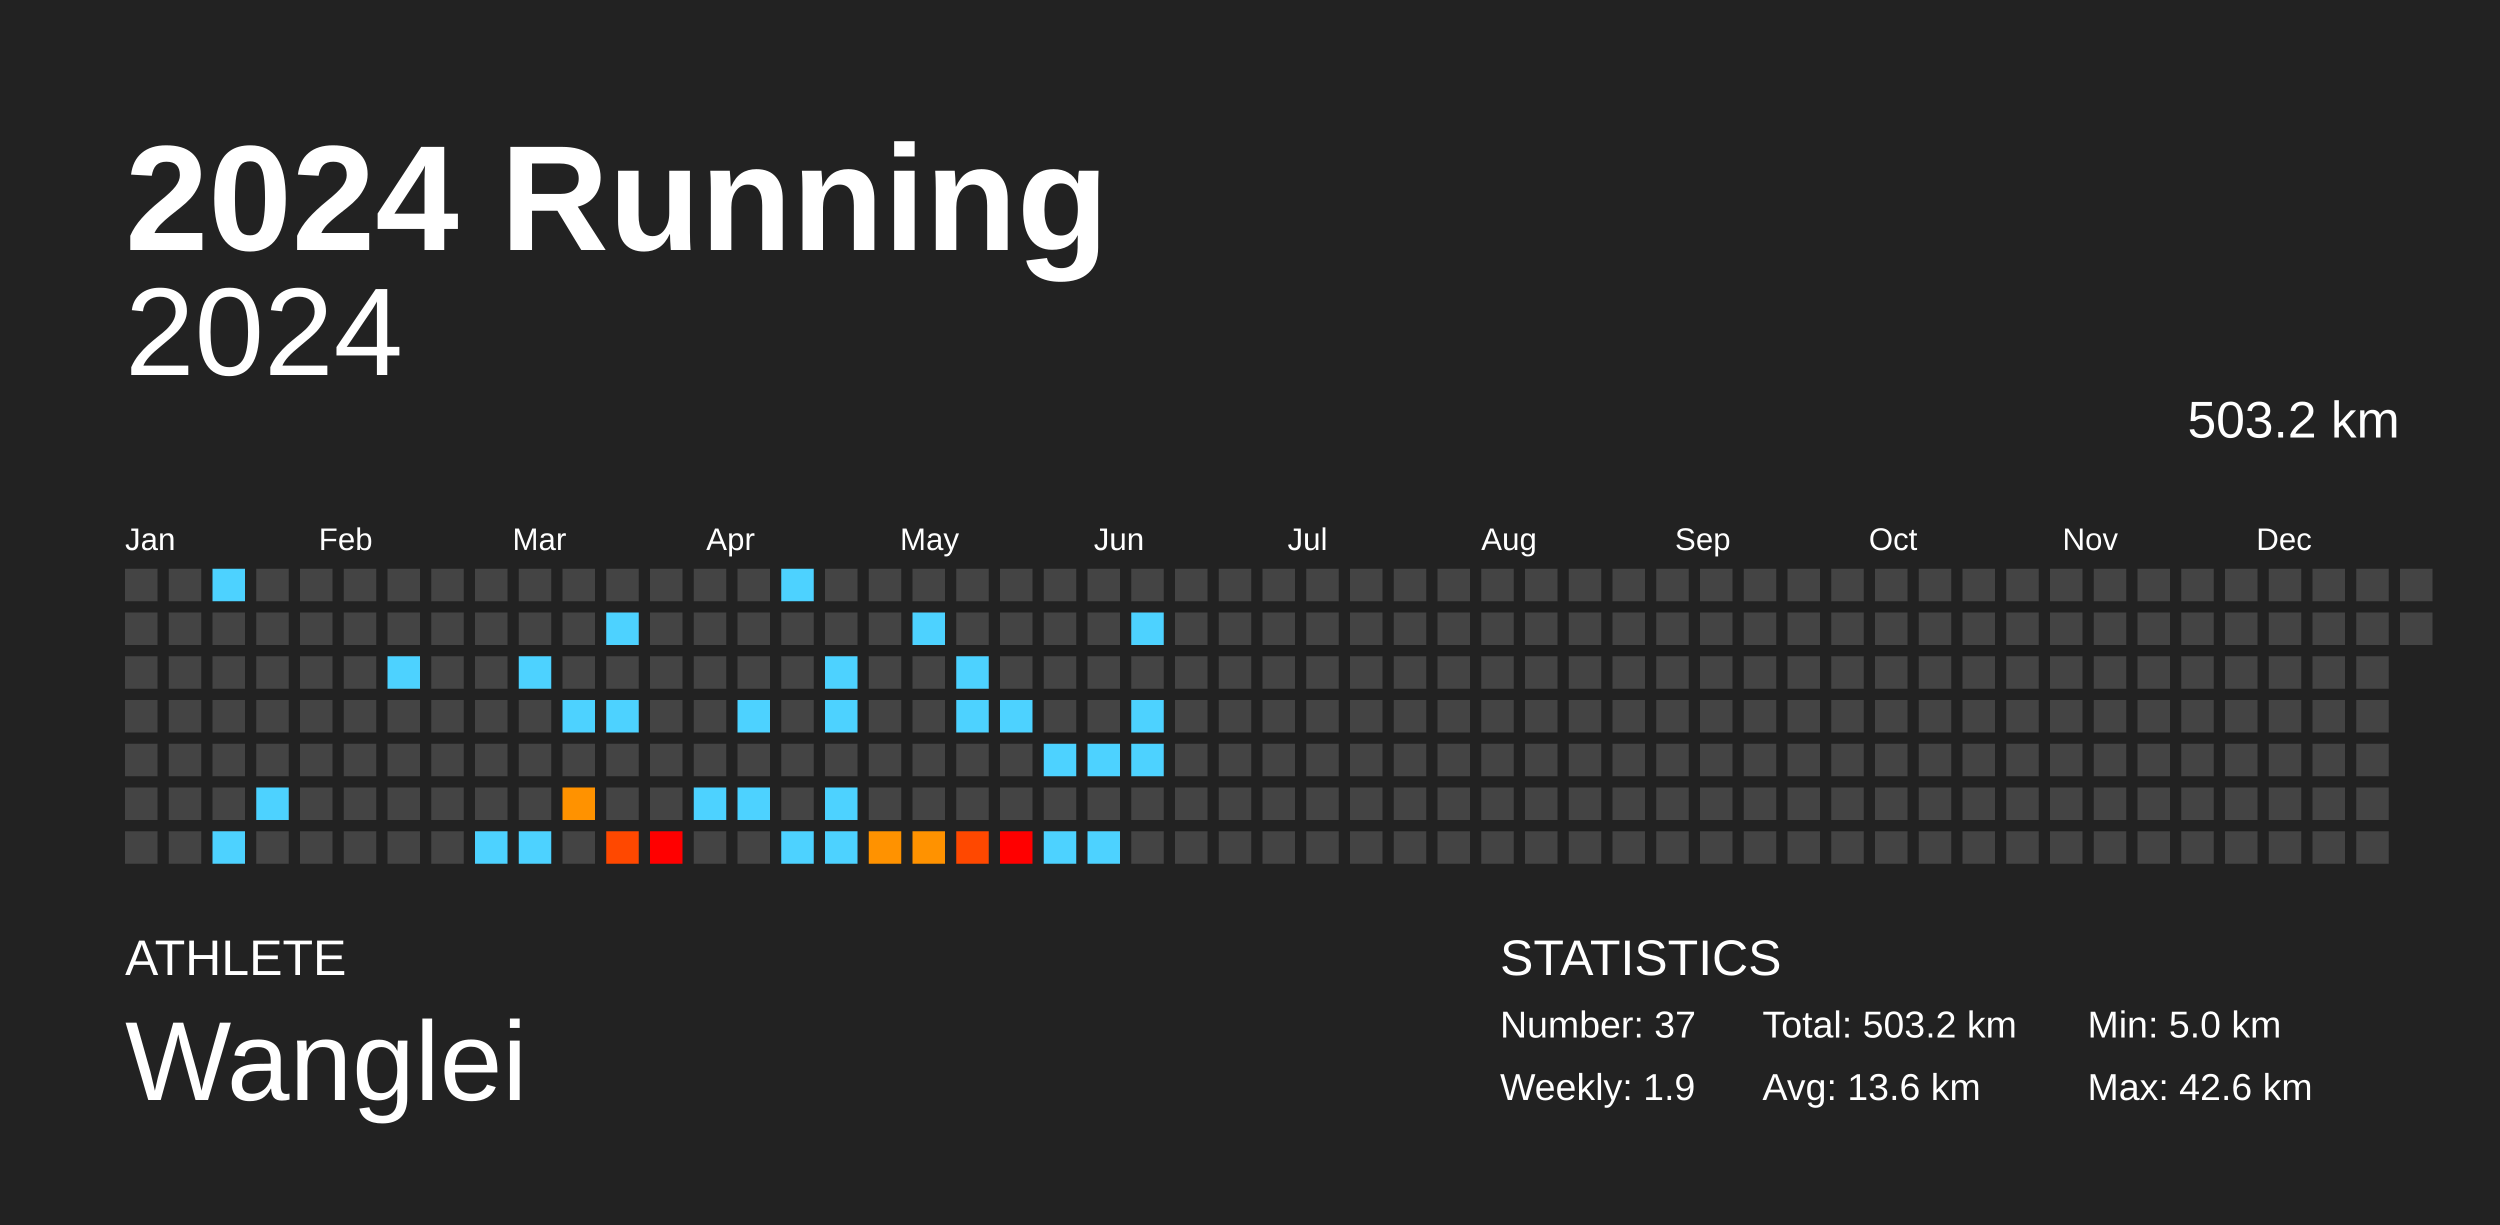
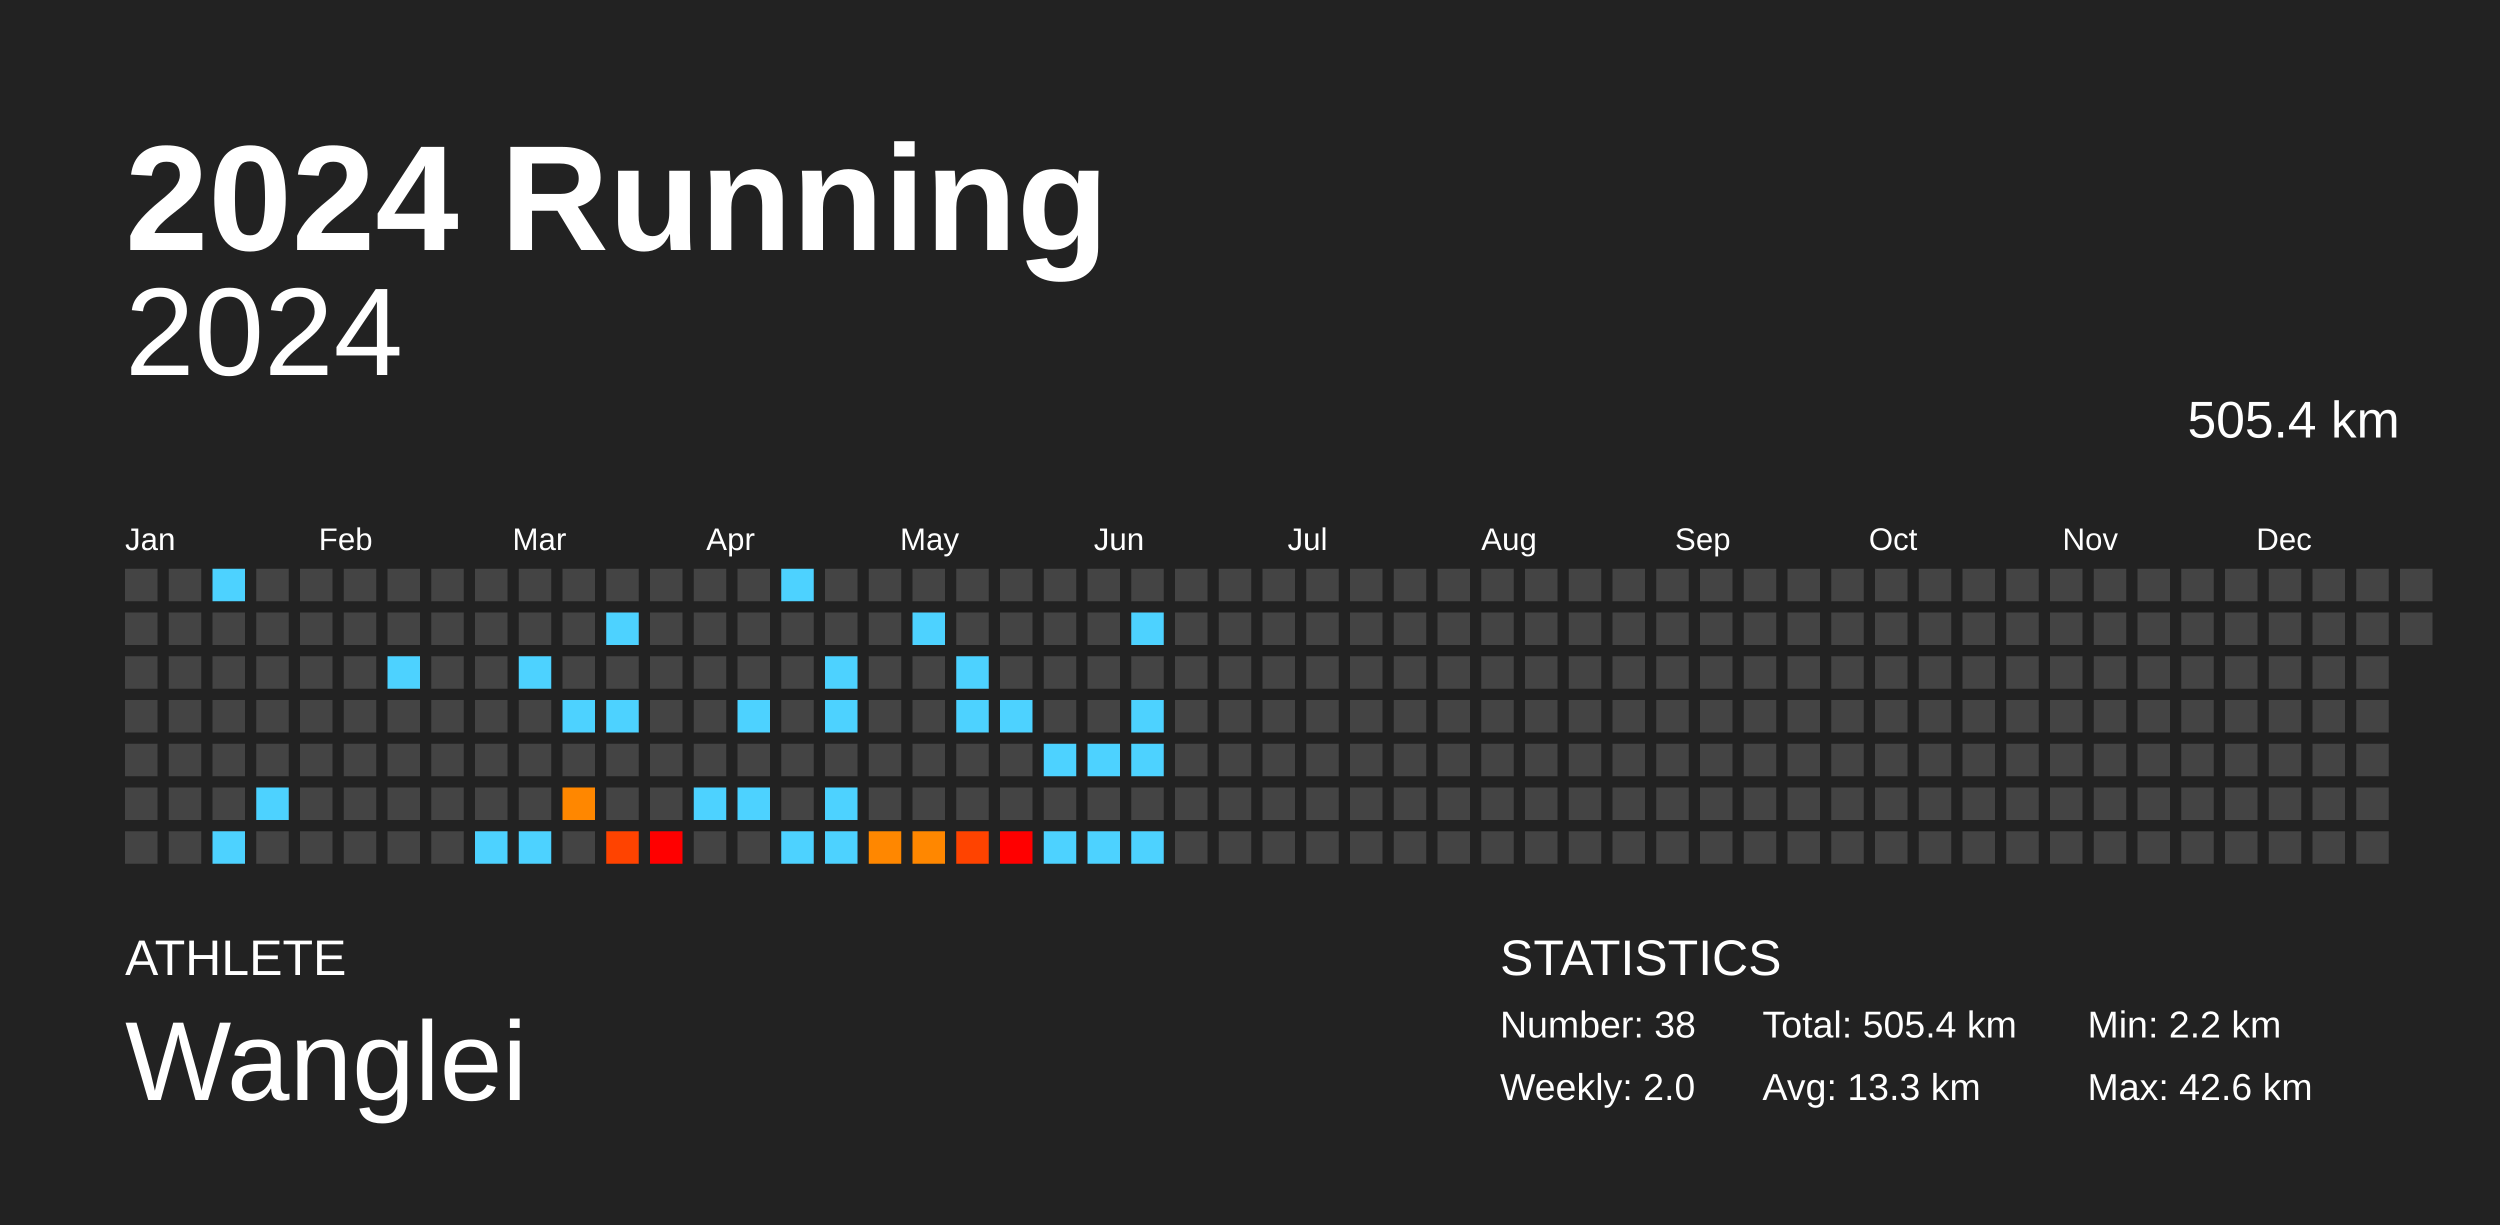
<svg xmlns="http://www.w3.org/2000/svg" baseProfile="full" height="98mm" version="1.1" viewBox="0,0,200,98" width="200mm">
  <defs />
  <rect fill="#222222" height="98" width="200" x="0" y="0" />
  <text fill="#FFFFFF" style="font-size:12px; font-family:Arial; font-weight:bold;" x="10" y="20">2024 Running</text>
  <text fill="#FFFFFF" style="font-size:4px; font-family:Arial" x="10" y="78">ATHLETE</text>
  <text fill="#FFFFFF" style="font-size:9px; font-family:Arial" x="10" y="88">Wanglei</text>
  <text fill="#FFFFFF" style="font-size:4px; font-family:Arial" x="120" y="78">STATISTICS</text>
-   <text fill="#FFFFFF" style="font-size:3px; font-family:Arial" x="120" y="83">Number: 37</text>
-   <text fill="#FFFFFF" style="font-size:3px; font-family:Arial" x="120" y="88">Weekly: 1.9</text>
-   <text fill="#FFFFFF" style="font-size:3px; font-family:Arial" x="141" y="83">Total: 503.2 km</text>
-   <text fill="#FFFFFF" style="font-size:3px; font-family:Arial" x="141" y="88">Avg: 13.6 km</text>
-   <text fill="#FFFFFF" style="font-size:3px; font-family:Arial" x="167" y="83">Min: 5.0 km</text>
+   <text fill="#FFFFFF" style="font-size:3px; font-family:Arial" x="120" y="83">Number: 38</text>
+   <text fill="#FFFFFF" style="font-size:3px; font-family:Arial" x="120" y="88">Weekly: 2.0</text>
+   <text fill="#FFFFFF" style="font-size:3px; font-family:Arial" x="141" y="83">Total: 505.4 km</text>
+   <text fill="#FFFFFF" style="font-size:3px; font-family:Arial" x="141" y="88">Avg: 13.3 km</text>
+   <text fill="#FFFFFF" style="font-size:3px; font-family:Arial" x="167" y="83">Min: 2.2 km</text>
  <text fill="#FFFFFF" style="font-size:3px; font-family:Arial" x="167" y="88">Max: 42.6 km</text>
  <text alignment-baseline="hanging" fill="#FFFFFF" style="font-size:10.0px; font-family:Arial;" x="10" y="30">2024</text>
-   <text alignment-baseline="hanging" fill="#FFFFFF" style="font-size:4.125px; font-family:Arial;" x="175" y="35">503.2 km</text>
+   <text alignment-baseline="hanging" fill="#FFFFFF" style="font-size:4.125px; font-family:Arial;" x="175" y="35">505.4 km</text>
  <text fill="#FFFFFF" style="font-size:2.5px; font-family:Arial" x="10.0" y="44">Jan</text>
  <text fill="#FFFFFF" style="font-size:2.5px; font-family:Arial" x="25.5" y="44">Feb</text>
  <text fill="#FFFFFF" style="font-size:2.5px; font-family:Arial" x="41.0" y="44">Mar</text>
  <text fill="#FFFFFF" style="font-size:2.5px; font-family:Arial" x="56.5" y="44">Apr</text>
  <text fill="#FFFFFF" style="font-size:2.5px; font-family:Arial" x="72.0" y="44">May</text>
  <text fill="#FFFFFF" style="font-size:2.5px; font-family:Arial" x="87.5" y="44">Jun</text>
  <text fill="#FFFFFF" style="font-size:2.5px; font-family:Arial" x="103.0" y="44">Jul</text>
  <text fill="#FFFFFF" style="font-size:2.5px; font-family:Arial" x="118.5" y="44">Aug</text>
  <text fill="#FFFFFF" style="font-size:2.5px; font-family:Arial" x="134.0" y="44">Sep</text>
  <text fill="#FFFFFF" style="font-size:2.5px; font-family:Arial" x="149.5" y="44">Oct</text>
  <text fill="#FFFFFF" style="font-size:2.5px; font-family:Arial" x="165.0" y="44">Nov</text>
  <text fill="#FFFFFF" style="font-size:2.5px; font-family:Arial" x="180.5" y="44">Dec</text>
  <rect fill="#444444" height="2.6" width="2.6" x="10.0" y="45.5" />
  <rect fill="#444444" height="2.6" width="2.6" x="10.0" y="49.0" />
  <rect fill="#444444" height="2.6" width="2.6" x="10.0" y="52.5" />
  <rect fill="#444444" height="2.6" width="2.6" x="10.0" y="56.0" />
  <rect fill="#444444" height="2.6" width="2.6" x="10.0" y="59.5" />
  <rect fill="#444444" height="2.6" width="2.6" x="10.0" y="63.0" />
  <rect fill="#444444" height="2.6" width="2.6" x="10.0" y="66.5" />
  <rect fill="#444444" height="2.6" width="2.6" x="13.5" y="45.5" />
  <rect fill="#444444" height="2.6" width="2.6" x="13.5" y="49.0" />
  <rect fill="#444444" height="2.6" width="2.6" x="13.5" y="52.5" />
  <rect fill="#444444" height="2.6" width="2.6" x="13.5" y="56.0" />
  <rect fill="#444444" height="2.6" width="2.6" x="13.5" y="59.5" />
  <rect fill="#444444" height="2.6" width="2.6" x="13.5" y="63.0" />
  <rect fill="#444444" height="2.6" width="2.6" x="13.5" y="66.5" />
  <rect fill="#4dd2ff" height="2.6" width="2.6" x="17.0" y="45.5" />
  <rect fill="#444444" height="2.6" width="2.6" x="17.0" y="49.0" />
  <rect fill="#444444" height="2.6" width="2.6" x="17.0" y="52.5" />
  <rect fill="#444444" height="2.6" width="2.6" x="17.0" y="56.0" />
  <rect fill="#444444" height="2.6" width="2.6" x="17.0" y="59.5" />
  <rect fill="#444444" height="2.6" width="2.6" x="17.0" y="63.0" />
  <rect fill="#4dd2ff" height="2.6" width="2.6" x="17.0" y="66.5" />
  <rect fill="#444444" height="2.6" width="2.6" x="20.5" y="45.5" />
  <rect fill="#444444" height="2.6" width="2.6" x="20.5" y="49.0" />
  <rect fill="#444444" height="2.6" width="2.6" x="20.5" y="52.5" />
  <rect fill="#444444" height="2.6" width="2.6" x="20.5" y="56.0" />
  <rect fill="#444444" height="2.6" width="2.6" x="20.5" y="59.5" />
  <rect fill="#4dd2ff" height="2.6" width="2.6" x="20.5" y="63.0" />
  <rect fill="#444444" height="2.6" width="2.6" x="20.5" y="66.5" />
  <rect fill="#444444" height="2.6" width="2.6" x="24.0" y="45.5" />
  <rect fill="#444444" height="2.6" width="2.6" x="24.0" y="49.0" />
  <rect fill="#444444" height="2.6" width="2.6" x="24.0" y="52.5" />
  <rect fill="#444444" height="2.6" width="2.6" x="24.0" y="56.0" />
  <rect fill="#444444" height="2.6" width="2.6" x="24.0" y="59.5" />
  <rect fill="#444444" height="2.6" width="2.6" x="24.0" y="63.0" />
  <rect fill="#444444" height="2.6" width="2.6" x="24.0" y="66.5" />
  <rect fill="#444444" height="2.6" width="2.6" x="27.5" y="45.5" />
  <rect fill="#444444" height="2.6" width="2.6" x="27.5" y="49.0" />
  <rect fill="#444444" height="2.6" width="2.6" x="27.5" y="52.5" />
  <rect fill="#444444" height="2.6" width="2.6" x="27.5" y="56.0" />
  <rect fill="#444444" height="2.6" width="2.6" x="27.5" y="59.5" />
  <rect fill="#444444" height="2.6" width="2.6" x="27.5" y="63.0" />
  <rect fill="#444444" height="2.6" width="2.6" x="27.5" y="66.5" />
  <rect fill="#444444" height="2.6" width="2.6" x="31.0" y="45.5" />
  <rect fill="#444444" height="2.6" width="2.6" x="31.0" y="49.0" />
  <rect fill="#4dd2ff" height="2.6" width="2.6" x="31.0" y="52.5" />
  <rect fill="#444444" height="2.6" width="2.6" x="31.0" y="56.0" />
  <rect fill="#444444" height="2.6" width="2.6" x="31.0" y="59.5" />
  <rect fill="#444444" height="2.6" width="2.6" x="31.0" y="63.0" />
  <rect fill="#444444" height="2.6" width="2.6" x="31.0" y="66.5" />
  <rect fill="#444444" height="2.6" width="2.6" x="34.5" y="45.5" />
  <rect fill="#444444" height="2.6" width="2.6" x="34.5" y="49.0" />
  <rect fill="#444444" height="2.6" width="2.6" x="34.5" y="52.5" />
  <rect fill="#444444" height="2.6" width="2.6" x="34.5" y="56.0" />
  <rect fill="#444444" height="2.6" width="2.6" x="34.5" y="59.5" />
  <rect fill="#444444" height="2.6" width="2.6" x="34.5" y="63.0" />
  <rect fill="#444444" height="2.6" width="2.6" x="34.5" y="66.5" />
  <rect fill="#444444" height="2.6" width="2.6" x="38.0" y="45.5" />
  <rect fill="#444444" height="2.6" width="2.6" x="38.0" y="49.0" />
  <rect fill="#444444" height="2.6" width="2.6" x="38.0" y="52.5" />
  <rect fill="#444444" height="2.6" width="2.6" x="38.0" y="56.0" />
  <rect fill="#444444" height="2.6" width="2.6" x="38.0" y="59.5" />
  <rect fill="#444444" height="2.6" width="2.6" x="38.0" y="63.0" />
  <rect fill="#4dd2ff" height="2.6" width="2.6" x="38.0" y="66.5" />
  <rect fill="#444444" height="2.6" width="2.6" x="41.5" y="45.5" />
  <rect fill="#444444" height="2.6" width="2.6" x="41.5" y="49.0" />
  <rect fill="#4dd2ff" height="2.6" width="2.6" x="41.5" y="52.5" />
  <rect fill="#444444" height="2.6" width="2.6" x="41.5" y="56.0" />
  <rect fill="#444444" height="2.6" width="2.6" x="41.5" y="59.5" />
  <rect fill="#444444" height="2.6" width="2.6" x="41.5" y="63.0" />
  <rect fill="#4dd2ff" height="2.6" width="2.6" x="41.5" y="66.5" />
  <rect fill="#444444" height="2.6" width="2.6" x="45.0" y="45.5" />
  <rect fill="#444444" height="2.6" width="2.6" x="45.0" y="49.0" />
  <rect fill="#444444" height="2.6" width="2.6" x="45.0" y="52.5" />
  <rect fill="#4dd2ff" height="2.6" width="2.6" x="45.0" y="56.0" />
  <rect fill="#444444" height="2.6" width="2.6" x="45.0" y="59.5" />
-   <rect fill="#ff9200" height="2.6" width="2.6" x="45.0" y="63.0" />
+   <rect fill="#ff8700" height="2.6" width="2.6" x="45.0" y="63.0" />
  <rect fill="#444444" height="2.6" width="2.6" x="45.0" y="66.5" />
  <rect fill="#444444" height="2.6" width="2.6" x="48.5" y="45.5" />
  <rect fill="#4dd2ff" height="2.6" width="2.6" x="48.5" y="49.0" />
  <rect fill="#444444" height="2.6" width="2.6" x="48.5" y="52.5" />
  <rect fill="#4dd2ff" height="2.6" width="2.6" x="48.5" y="56.0" />
  <rect fill="#444444" height="2.6" width="2.6" x="48.5" y="59.5" />
  <rect fill="#444444" height="2.6" width="2.6" x="48.5" y="63.0" />
-   <rect fill="#ff4800" height="2.6" width="2.6" x="48.5" y="66.5" />
+   <rect fill="#ff4300" height="2.6" width="2.6" x="48.5" y="66.5" />
  <rect fill="#444444" height="2.6" width="2.6" x="52.0" y="45.5" />
  <rect fill="#444444" height="2.6" width="2.6" x="52.0" y="49.0" />
  <rect fill="#444444" height="2.6" width="2.6" x="52.0" y="52.5" />
  <rect fill="#444444" height="2.6" width="2.6" x="52.0" y="56.0" />
  <rect fill="#444444" height="2.6" width="2.6" x="52.0" y="59.5" />
  <rect fill="#444444" height="2.6" width="2.6" x="52.0" y="63.0" />
  <rect fill="red" height="2.6" width="2.6" x="52.0" y="66.5" />
  <rect fill="#444444" height="2.6" width="2.6" x="55.5" y="45.5" />
  <rect fill="#444444" height="2.6" width="2.6" x="55.5" y="49.0" />
  <rect fill="#444444" height="2.6" width="2.6" x="55.5" y="52.5" />
  <rect fill="#444444" height="2.6" width="2.6" x="55.5" y="56.0" />
  <rect fill="#444444" height="2.6" width="2.6" x="55.5" y="59.5" />
  <rect fill="#4dd2ff" height="2.6" width="2.6" x="55.5" y="63.0" />
  <rect fill="#444444" height="2.6" width="2.6" x="55.5" y="66.5" />
  <rect fill="#444444" height="2.6" width="2.6" x="59.0" y="45.5" />
  <rect fill="#444444" height="2.6" width="2.6" x="59.0" y="49.0" />
  <rect fill="#444444" height="2.6" width="2.6" x="59.0" y="52.5" />
  <rect fill="#4dd2ff" height="2.6" width="2.6" x="59.0" y="56.0" />
  <rect fill="#444444" height="2.6" width="2.6" x="59.0" y="59.5" />
  <rect fill="#4dd2ff" height="2.6" width="2.6" x="59.0" y="63.0" />
  <rect fill="#444444" height="2.6" width="2.6" x="59.0" y="66.5" />
  <rect fill="#4dd2ff" height="2.6" width="2.6" x="62.5" y="45.5" />
  <rect fill="#444444" height="2.6" width="2.6" x="62.5" y="49.0" />
  <rect fill="#444444" height="2.6" width="2.6" x="62.5" y="52.5" />
  <rect fill="#444444" height="2.6" width="2.6" x="62.5" y="56.0" />
  <rect fill="#444444" height="2.6" width="2.6" x="62.5" y="59.5" />
  <rect fill="#444444" height="2.6" width="2.6" x="62.5" y="63.0" />
  <rect fill="#4dd2ff" height="2.6" width="2.6" x="62.5" y="66.5" />
  <rect fill="#444444" height="2.6" width="2.6" x="66.0" y="45.5" />
  <rect fill="#444444" height="2.6" width="2.6" x="66.0" y="49.0" />
  <rect fill="#4dd2ff" height="2.6" width="2.6" x="66.0" y="52.5" />
  <rect fill="#4dd2ff" height="2.6" width="2.6" x="66.0" y="56.0" />
  <rect fill="#444444" height="2.6" width="2.6" x="66.0" y="59.5" />
  <rect fill="#4dd2ff" height="2.6" width="2.6" x="66.0" y="63.0" />
  <rect fill="#4dd2ff" height="2.6" width="2.6" x="66.0" y="66.5" />
  <rect fill="#444444" height="2.6" width="2.6" x="69.5" y="45.5" />
  <rect fill="#444444" height="2.6" width="2.6" x="69.5" y="49.0" />
  <rect fill="#444444" height="2.6" width="2.6" x="69.5" y="52.5" />
  <rect fill="#444444" height="2.6" width="2.6" x="69.5" y="56.0" />
  <rect fill="#444444" height="2.6" width="2.6" x="69.5" y="59.5" />
  <rect fill="#444444" height="2.6" width="2.6" x="69.5" y="63.0" />
-   <rect fill="#ff9200" height="2.6" width="2.6" x="69.5" y="66.5" />
+   <rect fill="#ff8700" height="2.6" width="2.6" x="69.5" y="66.5" />
  <rect fill="#444444" height="2.6" width="2.6" x="73.0" y="45.5" />
  <rect fill="#4dd2ff" height="2.6" width="2.6" x="73.0" y="49.0" />
  <rect fill="#444444" height="2.6" width="2.6" x="73.0" y="52.5" />
  <rect fill="#444444" height="2.6" width="2.6" x="73.0" y="56.0" />
  <rect fill="#444444" height="2.6" width="2.6" x="73.0" y="59.5" />
  <rect fill="#444444" height="2.6" width="2.6" x="73.0" y="63.0" />
-   <rect fill="#ff9200" height="2.6" width="2.6" x="73.0" y="66.5" />
+   <rect fill="#ff8700" height="2.6" width="2.6" x="73.0" y="66.5" />
  <rect fill="#444444" height="2.6" width="2.6" x="76.5" y="45.5" />
  <rect fill="#444444" height="2.6" width="2.6" x="76.5" y="49.0" />
  <rect fill="#4dd2ff" height="2.6" width="2.6" x="76.5" y="52.5" />
  <rect fill="#4dd2ff" height="2.6" width="2.6" x="76.5" y="56.0" />
  <rect fill="#444444" height="2.6" width="2.6" x="76.5" y="59.5" />
  <rect fill="#444444" height="2.6" width="2.6" x="76.5" y="63.0" />
-   <rect fill="#ff4800" height="2.6" width="2.6" x="76.5" y="66.5" />
+   <rect fill="#ff4300" height="2.6" width="2.6" x="76.5" y="66.5" />
  <rect fill="#444444" height="2.6" width="2.6" x="80.0" y="45.5" />
  <rect fill="#444444" height="2.6" width="2.6" x="80.0" y="49.0" />
  <rect fill="#444444" height="2.6" width="2.6" x="80.0" y="52.5" />
  <rect fill="#4dd2ff" height="2.6" width="2.6" x="80.0" y="56.0" />
  <rect fill="#444444" height="2.6" width="2.6" x="80.0" y="59.5" />
  <rect fill="#444444" height="2.6" width="2.6" x="80.0" y="63.0" />
  <rect fill="red" height="2.6" width="2.6" x="80.0" y="66.5" />
  <rect fill="#444444" height="2.6" width="2.6" x="83.5" y="45.5" />
  <rect fill="#444444" height="2.6" width="2.6" x="83.5" y="49.0" />
  <rect fill="#444444" height="2.6" width="2.6" x="83.5" y="52.5" />
  <rect fill="#444444" height="2.6" width="2.6" x="83.5" y="56.0" />
  <rect fill="#4dd2ff" height="2.6" width="2.6" x="83.5" y="59.5" />
  <rect fill="#444444" height="2.6" width="2.6" x="83.5" y="63.0" />
  <rect fill="#4dd2ff" height="2.6" width="2.6" x="83.5" y="66.5" />
  <rect fill="#444444" height="2.6" width="2.6" x="87.0" y="45.5" />
  <rect fill="#444444" height="2.6" width="2.6" x="87.0" y="49.0" />
  <rect fill="#444444" height="2.6" width="2.6" x="87.0" y="52.5" />
  <rect fill="#444444" height="2.6" width="2.6" x="87.0" y="56.0" />
  <rect fill="#4dd2ff" height="2.6" width="2.6" x="87.0" y="59.5" />
  <rect fill="#444444" height="2.6" width="2.6" x="87.0" y="63.0" />
  <rect fill="#4dd2ff" height="2.6" width="2.6" x="87.0" y="66.5" />
  <rect fill="#444444" height="2.6" width="2.6" x="90.5" y="45.5" />
  <rect fill="#4dd2ff" height="2.6" width="2.6" x="90.5" y="49.0" />
  <rect fill="#444444" height="2.6" width="2.6" x="90.5" y="52.5" />
  <rect fill="#4dd2ff" height="2.6" width="2.6" x="90.5" y="56.0" />
  <rect fill="#4dd2ff" height="2.6" width="2.6" x="90.5" y="59.5" />
  <rect fill="#444444" height="2.6" width="2.6" x="90.5" y="63.0" />
-   <rect fill="#444444" height="2.6" width="2.6" x="90.5" y="66.5" />
+   <rect fill="#4dd2ff" height="2.6" width="2.6" x="90.5" y="66.5" />
  <rect fill="#444444" height="2.6" width="2.6" x="94.0" y="45.5" />
  <rect fill="#444444" height="2.6" width="2.6" x="94.0" y="49.0" />
  <rect fill="#444444" height="2.6" width="2.6" x="94.0" y="52.5" />
  <rect fill="#444444" height="2.6" width="2.6" x="94.0" y="56.0" />
  <rect fill="#444444" height="2.6" width="2.6" x="94.0" y="59.5" />
  <rect fill="#444444" height="2.6" width="2.6" x="94.0" y="63.0" />
  <rect fill="#444444" height="2.6" width="2.6" x="94.0" y="66.5" />
  <rect fill="#444444" height="2.6" width="2.6" x="97.5" y="45.5" />
  <rect fill="#444444" height="2.6" width="2.6" x="97.5" y="49.0" />
  <rect fill="#444444" height="2.6" width="2.6" x="97.5" y="52.5" />
  <rect fill="#444444" height="2.6" width="2.6" x="97.5" y="56.0" />
  <rect fill="#444444" height="2.6" width="2.6" x="97.5" y="59.5" />
  <rect fill="#444444" height="2.6" width="2.6" x="97.5" y="63.0" />
  <rect fill="#444444" height="2.6" width="2.6" x="97.5" y="66.5" />
  <rect fill="#444444" height="2.6" width="2.6" x="101.0" y="45.5" />
  <rect fill="#444444" height="2.6" width="2.6" x="101.0" y="49.0" />
  <rect fill="#444444" height="2.6" width="2.6" x="101.0" y="52.5" />
  <rect fill="#444444" height="2.6" width="2.6" x="101.0" y="56.0" />
  <rect fill="#444444" height="2.6" width="2.6" x="101.0" y="59.5" />
  <rect fill="#444444" height="2.6" width="2.6" x="101.0" y="63.0" />
  <rect fill="#444444" height="2.6" width="2.6" x="101.0" y="66.5" />
  <rect fill="#444444" height="2.6" width="2.6" x="104.5" y="45.5" />
  <rect fill="#444444" height="2.6" width="2.6" x="104.5" y="49.0" />
  <rect fill="#444444" height="2.6" width="2.6" x="104.5" y="52.5" />
  <rect fill="#444444" height="2.6" width="2.6" x="104.5" y="56.0" />
  <rect fill="#444444" height="2.6" width="2.6" x="104.5" y="59.5" />
  <rect fill="#444444" height="2.6" width="2.6" x="104.5" y="63.0" />
  <rect fill="#444444" height="2.6" width="2.6" x="104.5" y="66.5" />
  <rect fill="#444444" height="2.6" width="2.6" x="108.0" y="45.5" />
  <rect fill="#444444" height="2.6" width="2.6" x="108.0" y="49.0" />
  <rect fill="#444444" height="2.6" width="2.6" x="108.0" y="52.5" />
  <rect fill="#444444" height="2.6" width="2.6" x="108.0" y="56.0" />
  <rect fill="#444444" height="2.6" width="2.6" x="108.0" y="59.5" />
  <rect fill="#444444" height="2.6" width="2.6" x="108.0" y="63.0" />
  <rect fill="#444444" height="2.6" width="2.6" x="108.0" y="66.5" />
  <rect fill="#444444" height="2.6" width="2.6" x="111.5" y="45.5" />
  <rect fill="#444444" height="2.6" width="2.6" x="111.5" y="49.0" />
  <rect fill="#444444" height="2.6" width="2.6" x="111.5" y="52.5" />
  <rect fill="#444444" height="2.6" width="2.6" x="111.5" y="56.0" />
  <rect fill="#444444" height="2.6" width="2.6" x="111.5" y="59.5" />
  <rect fill="#444444" height="2.6" width="2.6" x="111.5" y="63.0" />
  <rect fill="#444444" height="2.6" width="2.6" x="111.5" y="66.5" />
  <rect fill="#444444" height="2.6" width="2.6" x="115.0" y="45.5" />
  <rect fill="#444444" height="2.6" width="2.6" x="115.0" y="49.0" />
  <rect fill="#444444" height="2.6" width="2.6" x="115.0" y="52.5" />
  <rect fill="#444444" height="2.6" width="2.6" x="115.0" y="56.0" />
  <rect fill="#444444" height="2.6" width="2.6" x="115.0" y="59.5" />
  <rect fill="#444444" height="2.6" width="2.6" x="115.0" y="63.0" />
  <rect fill="#444444" height="2.6" width="2.6" x="115.0" y="66.5" />
  <rect fill="#444444" height="2.6" width="2.6" x="118.5" y="45.5" />
  <rect fill="#444444" height="2.6" width="2.6" x="118.5" y="49.0" />
  <rect fill="#444444" height="2.6" width="2.6" x="118.5" y="52.5" />
  <rect fill="#444444" height="2.6" width="2.6" x="118.5" y="56.0" />
  <rect fill="#444444" height="2.6" width="2.6" x="118.5" y="59.5" />
  <rect fill="#444444" height="2.6" width="2.6" x="118.5" y="63.0" />
  <rect fill="#444444" height="2.6" width="2.6" x="118.5" y="66.5" />
  <rect fill="#444444" height="2.6" width="2.6" x="122.0" y="45.5" />
  <rect fill="#444444" height="2.6" width="2.6" x="122.0" y="49.0" />
  <rect fill="#444444" height="2.6" width="2.6" x="122.0" y="52.5" />
  <rect fill="#444444" height="2.6" width="2.6" x="122.0" y="56.0" />
  <rect fill="#444444" height="2.6" width="2.6" x="122.0" y="59.5" />
  <rect fill="#444444" height="2.6" width="2.6" x="122.0" y="63.0" />
  <rect fill="#444444" height="2.6" width="2.6" x="122.0" y="66.5" />
  <rect fill="#444444" height="2.6" width="2.6" x="125.5" y="45.5" />
  <rect fill="#444444" height="2.6" width="2.6" x="125.5" y="49.0" />
  <rect fill="#444444" height="2.6" width="2.6" x="125.5" y="52.5" />
  <rect fill="#444444" height="2.6" width="2.6" x="125.5" y="56.0" />
  <rect fill="#444444" height="2.6" width="2.6" x="125.5" y="59.5" />
  <rect fill="#444444" height="2.6" width="2.6" x="125.5" y="63.0" />
  <rect fill="#444444" height="2.6" width="2.6" x="125.5" y="66.5" />
  <rect fill="#444444" height="2.6" width="2.6" x="129.0" y="45.5" />
  <rect fill="#444444" height="2.6" width="2.6" x="129.0" y="49.0" />
  <rect fill="#444444" height="2.6" width="2.6" x="129.0" y="52.5" />
  <rect fill="#444444" height="2.6" width="2.6" x="129.0" y="56.0" />
  <rect fill="#444444" height="2.6" width="2.6" x="129.0" y="59.5" />
  <rect fill="#444444" height="2.6" width="2.6" x="129.0" y="63.0" />
  <rect fill="#444444" height="2.6" width="2.6" x="129.0" y="66.5" />
  <rect fill="#444444" height="2.6" width="2.6" x="132.5" y="45.5" />
  <rect fill="#444444" height="2.6" width="2.6" x="132.5" y="49.0" />
  <rect fill="#444444" height="2.6" width="2.6" x="132.5" y="52.5" />
  <rect fill="#444444" height="2.6" width="2.6" x="132.5" y="56.0" />
  <rect fill="#444444" height="2.6" width="2.6" x="132.5" y="59.5" />
  <rect fill="#444444" height="2.6" width="2.6" x="132.5" y="63.0" />
  <rect fill="#444444" height="2.6" width="2.6" x="132.5" y="66.5" />
  <rect fill="#444444" height="2.6" width="2.6" x="136.0" y="45.5" />
  <rect fill="#444444" height="2.6" width="2.6" x="136.0" y="49.0" />
  <rect fill="#444444" height="2.6" width="2.6" x="136.0" y="52.5" />
  <rect fill="#444444" height="2.6" width="2.6" x="136.0" y="56.0" />
  <rect fill="#444444" height="2.6" width="2.6" x="136.0" y="59.5" />
  <rect fill="#444444" height="2.6" width="2.6" x="136.0" y="63.0" />
  <rect fill="#444444" height="2.6" width="2.6" x="136.0" y="66.5" />
  <rect fill="#444444" height="2.6" width="2.6" x="139.5" y="45.5" />
  <rect fill="#444444" height="2.6" width="2.6" x="139.5" y="49.0" />
  <rect fill="#444444" height="2.6" width="2.6" x="139.5" y="52.5" />
  <rect fill="#444444" height="2.6" width="2.6" x="139.5" y="56.0" />
  <rect fill="#444444" height="2.6" width="2.6" x="139.5" y="59.5" />
  <rect fill="#444444" height="2.6" width="2.6" x="139.5" y="63.0" />
  <rect fill="#444444" height="2.6" width="2.6" x="139.5" y="66.5" />
  <rect fill="#444444" height="2.6" width="2.6" x="143.0" y="45.5" />
  <rect fill="#444444" height="2.6" width="2.6" x="143.0" y="49.0" />
  <rect fill="#444444" height="2.6" width="2.6" x="143.0" y="52.5" />
  <rect fill="#444444" height="2.6" width="2.6" x="143.0" y="56.0" />
  <rect fill="#444444" height="2.6" width="2.6" x="143.0" y="59.5" />
  <rect fill="#444444" height="2.6" width="2.6" x="143.0" y="63.0" />
  <rect fill="#444444" height="2.6" width="2.6" x="143.0" y="66.5" />
  <rect fill="#444444" height="2.6" width="2.6" x="146.5" y="45.5" />
  <rect fill="#444444" height="2.6" width="2.6" x="146.5" y="49.0" />
  <rect fill="#444444" height="2.6" width="2.6" x="146.5" y="52.5" />
  <rect fill="#444444" height="2.6" width="2.6" x="146.5" y="56.0" />
  <rect fill="#444444" height="2.6" width="2.6" x="146.5" y="59.5" />
  <rect fill="#444444" height="2.6" width="2.6" x="146.5" y="63.0" />
  <rect fill="#444444" height="2.6" width="2.6" x="146.5" y="66.5" />
  <rect fill="#444444" height="2.6" width="2.6" x="150.0" y="45.5" />
  <rect fill="#444444" height="2.6" width="2.6" x="150.0" y="49.0" />
  <rect fill="#444444" height="2.6" width="2.6" x="150.0" y="52.5" />
  <rect fill="#444444" height="2.6" width="2.6" x="150.0" y="56.0" />
  <rect fill="#444444" height="2.6" width="2.6" x="150.0" y="59.5" />
  <rect fill="#444444" height="2.6" width="2.6" x="150.0" y="63.0" />
  <rect fill="#444444" height="2.6" width="2.6" x="150.0" y="66.5" />
  <rect fill="#444444" height="2.6" width="2.6" x="153.5" y="45.5" />
  <rect fill="#444444" height="2.6" width="2.6" x="153.5" y="49.0" />
  <rect fill="#444444" height="2.6" width="2.6" x="153.5" y="52.5" />
  <rect fill="#444444" height="2.6" width="2.6" x="153.5" y="56.0" />
  <rect fill="#444444" height="2.6" width="2.6" x="153.5" y="59.5" />
  <rect fill="#444444" height="2.6" width="2.6" x="153.5" y="63.0" />
  <rect fill="#444444" height="2.6" width="2.6" x="153.5" y="66.5" />
  <rect fill="#444444" height="2.6" width="2.6" x="157.0" y="45.5" />
  <rect fill="#444444" height="2.6" width="2.6" x="157.0" y="49.0" />
  <rect fill="#444444" height="2.6" width="2.6" x="157.0" y="52.5" />
  <rect fill="#444444" height="2.6" width="2.6" x="157.0" y="56.0" />
  <rect fill="#444444" height="2.6" width="2.6" x="157.0" y="59.5" />
  <rect fill="#444444" height="2.6" width="2.6" x="157.0" y="63.0" />
  <rect fill="#444444" height="2.6" width="2.6" x="157.0" y="66.5" />
  <rect fill="#444444" height="2.6" width="2.6" x="160.5" y="45.5" />
  <rect fill="#444444" height="2.6" width="2.6" x="160.5" y="49.0" />
  <rect fill="#444444" height="2.6" width="2.6" x="160.5" y="52.5" />
  <rect fill="#444444" height="2.6" width="2.6" x="160.5" y="56.0" />
  <rect fill="#444444" height="2.6" width="2.6" x="160.5" y="59.5" />
  <rect fill="#444444" height="2.6" width="2.6" x="160.5" y="63.0" />
  <rect fill="#444444" height="2.6" width="2.6" x="160.5" y="66.5" />
  <rect fill="#444444" height="2.6" width="2.6" x="164.0" y="45.5" />
  <rect fill="#444444" height="2.6" width="2.6" x="164.0" y="49.0" />
  <rect fill="#444444" height="2.6" width="2.6" x="164.0" y="52.5" />
  <rect fill="#444444" height="2.6" width="2.6" x="164.0" y="56.0" />
  <rect fill="#444444" height="2.6" width="2.6" x="164.0" y="59.5" />
  <rect fill="#444444" height="2.6" width="2.6" x="164.0" y="63.0" />
  <rect fill="#444444" height="2.6" width="2.6" x="164.0" y="66.5" />
  <rect fill="#444444" height="2.6" width="2.6" x="167.5" y="45.5" />
  <rect fill="#444444" height="2.6" width="2.6" x="167.5" y="49.0" />
  <rect fill="#444444" height="2.6" width="2.6" x="167.5" y="52.5" />
  <rect fill="#444444" height="2.6" width="2.6" x="167.5" y="56.0" />
  <rect fill="#444444" height="2.6" width="2.6" x="167.5" y="59.5" />
  <rect fill="#444444" height="2.6" width="2.6" x="167.5" y="63.0" />
  <rect fill="#444444" height="2.6" width="2.6" x="167.5" y="66.5" />
  <rect fill="#444444" height="2.6" width="2.6" x="171.0" y="45.5" />
  <rect fill="#444444" height="2.6" width="2.6" x="171.0" y="49.0" />
  <rect fill="#444444" height="2.6" width="2.6" x="171.0" y="52.5" />
  <rect fill="#444444" height="2.6" width="2.6" x="171.0" y="56.0" />
  <rect fill="#444444" height="2.6" width="2.6" x="171.0" y="59.5" />
  <rect fill="#444444" height="2.6" width="2.6" x="171.0" y="63.0" />
  <rect fill="#444444" height="2.6" width="2.6" x="171.0" y="66.5" />
  <rect fill="#444444" height="2.6" width="2.6" x="174.5" y="45.5" />
  <rect fill="#444444" height="2.6" width="2.6" x="174.5" y="49.0" />
  <rect fill="#444444" height="2.6" width="2.6" x="174.5" y="52.5" />
  <rect fill="#444444" height="2.6" width="2.6" x="174.5" y="56.0" />
  <rect fill="#444444" height="2.6" width="2.6" x="174.5" y="59.5" />
  <rect fill="#444444" height="2.6" width="2.6" x="174.5" y="63.0" />
  <rect fill="#444444" height="2.6" width="2.6" x="174.5" y="66.5" />
  <rect fill="#444444" height="2.6" width="2.6" x="178.0" y="45.5" />
  <rect fill="#444444" height="2.6" width="2.6" x="178.0" y="49.0" />
  <rect fill="#444444" height="2.6" width="2.6" x="178.0" y="52.5" />
  <rect fill="#444444" height="2.6" width="2.6" x="178.0" y="56.0" />
  <rect fill="#444444" height="2.6" width="2.6" x="178.0" y="59.5" />
  <rect fill="#444444" height="2.6" width="2.6" x="178.0" y="63.0" />
  <rect fill="#444444" height="2.6" width="2.6" x="178.0" y="66.5" />
  <rect fill="#444444" height="2.6" width="2.6" x="181.5" y="45.5" />
  <rect fill="#444444" height="2.6" width="2.6" x="181.5" y="49.0" />
  <rect fill="#444444" height="2.6" width="2.6" x="181.5" y="52.5" />
  <rect fill="#444444" height="2.6" width="2.6" x="181.5" y="56.0" />
  <rect fill="#444444" height="2.6" width="2.6" x="181.5" y="59.5" />
  <rect fill="#444444" height="2.6" width="2.6" x="181.5" y="63.0" />
  <rect fill="#444444" height="2.6" width="2.6" x="181.5" y="66.5" />
  <rect fill="#444444" height="2.6" width="2.6" x="185.0" y="45.5" />
  <rect fill="#444444" height="2.6" width="2.6" x="185.0" y="49.0" />
  <rect fill="#444444" height="2.6" width="2.6" x="185.0" y="52.5" />
  <rect fill="#444444" height="2.6" width="2.6" x="185.0" y="56.0" />
  <rect fill="#444444" height="2.6" width="2.6" x="185.0" y="59.5" />
  <rect fill="#444444" height="2.6" width="2.6" x="185.0" y="63.0" />
  <rect fill="#444444" height="2.6" width="2.6" x="185.0" y="66.5" />
  <rect fill="#444444" height="2.6" width="2.6" x="188.5" y="45.5" />
  <rect fill="#444444" height="2.6" width="2.6" x="188.5" y="49.0" />
  <rect fill="#444444" height="2.6" width="2.6" x="188.5" y="52.5" />
  <rect fill="#444444" height="2.6" width="2.6" x="188.5" y="56.0" />
  <rect fill="#444444" height="2.6" width="2.6" x="188.5" y="59.5" />
  <rect fill="#444444" height="2.6" width="2.6" x="188.5" y="63.0" />
  <rect fill="#444444" height="2.6" width="2.6" x="188.5" y="66.5" />
  <rect fill="#444444" height="2.6" width="2.6" x="192.0" y="45.5" />
  <rect fill="#444444" height="2.6" width="2.6" x="192.0" y="49.0" />
</svg>
